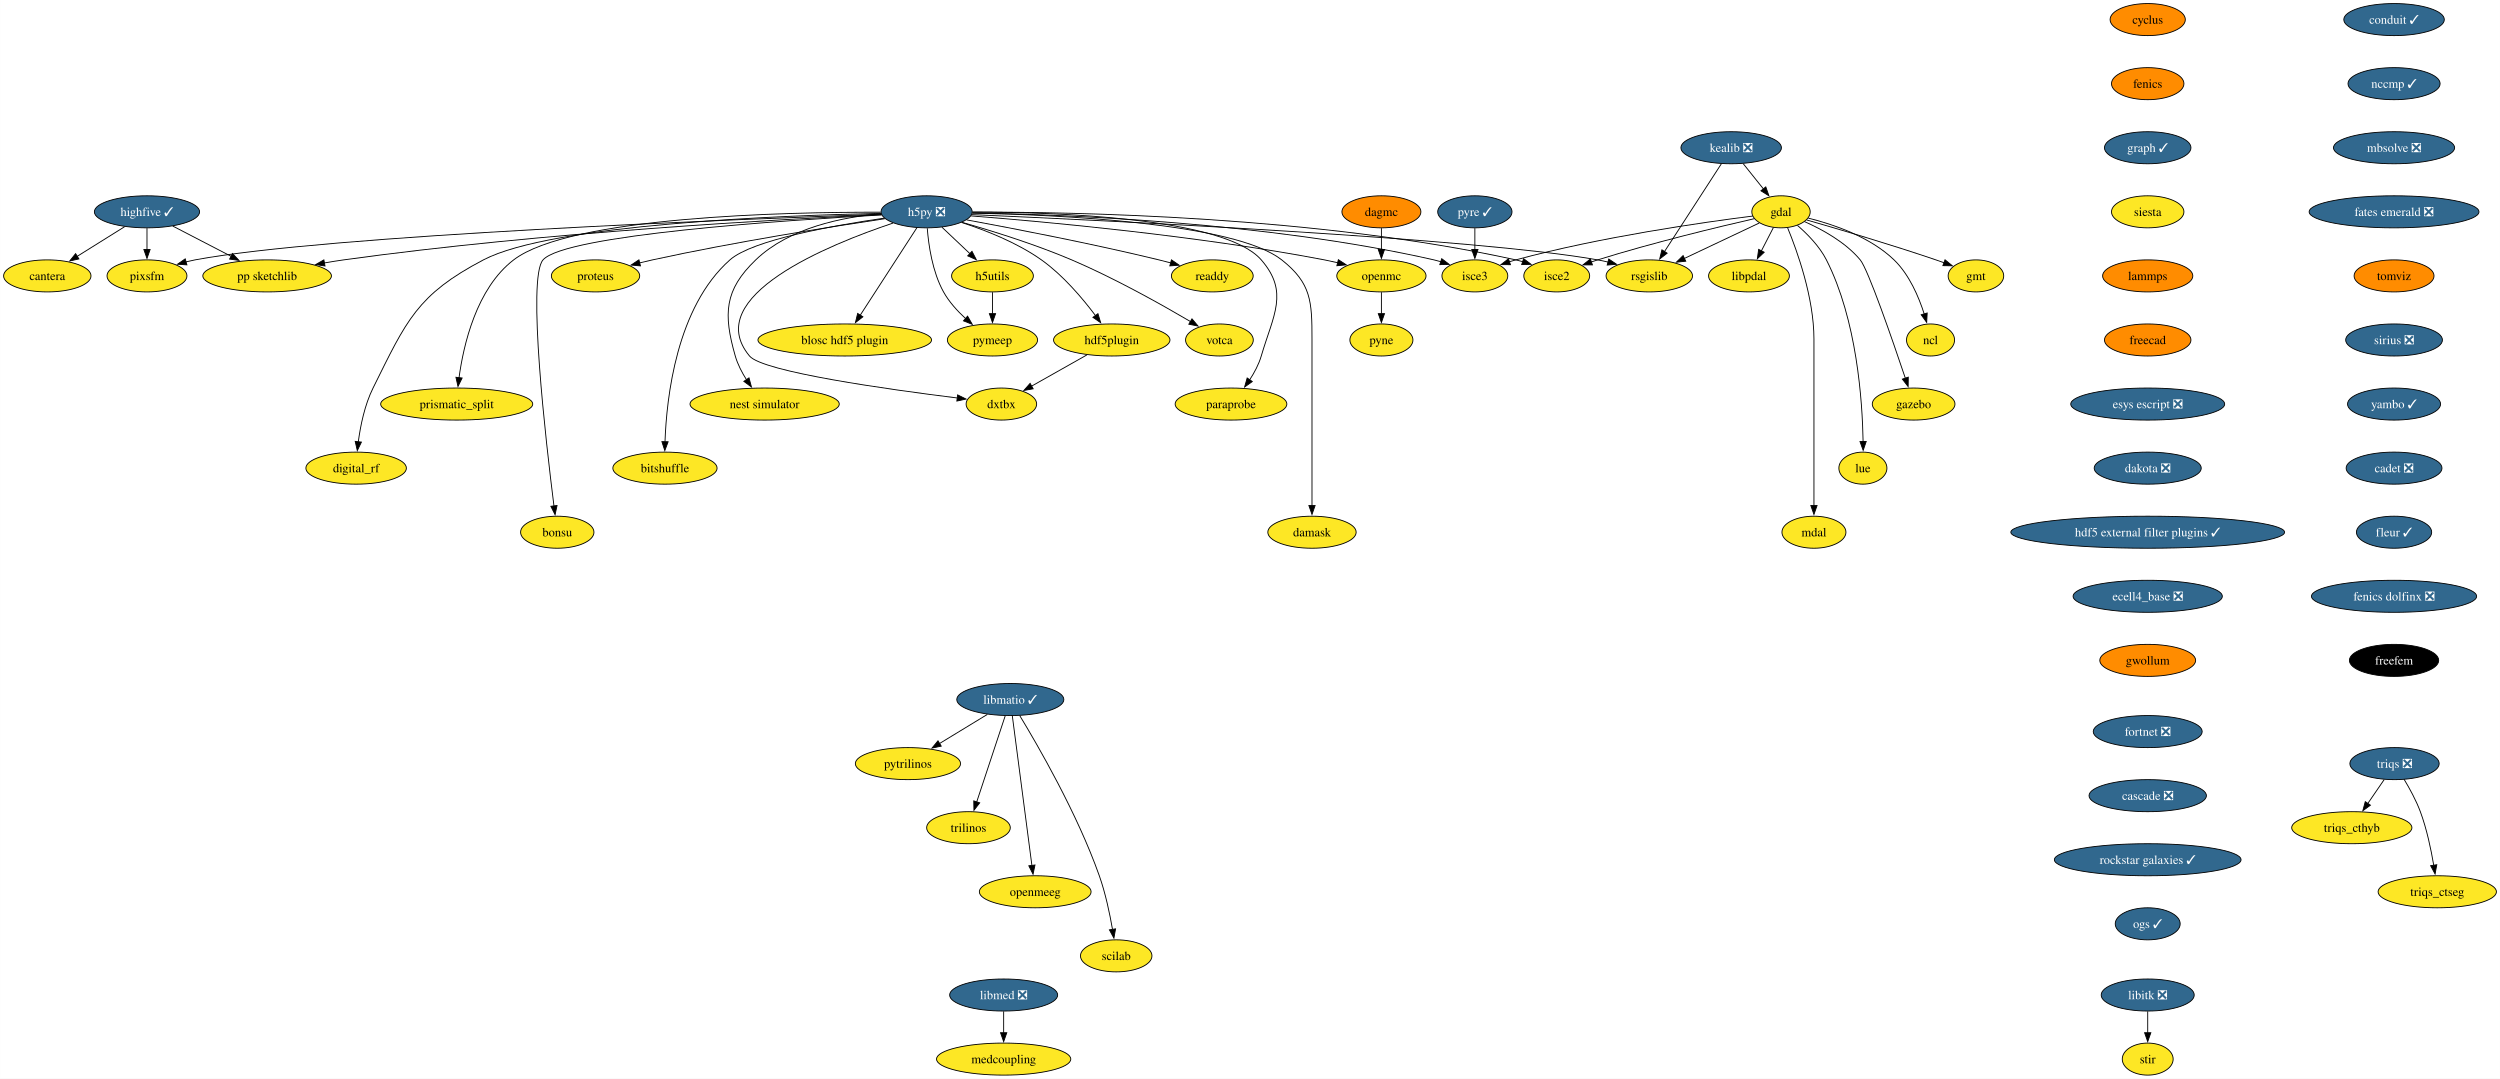
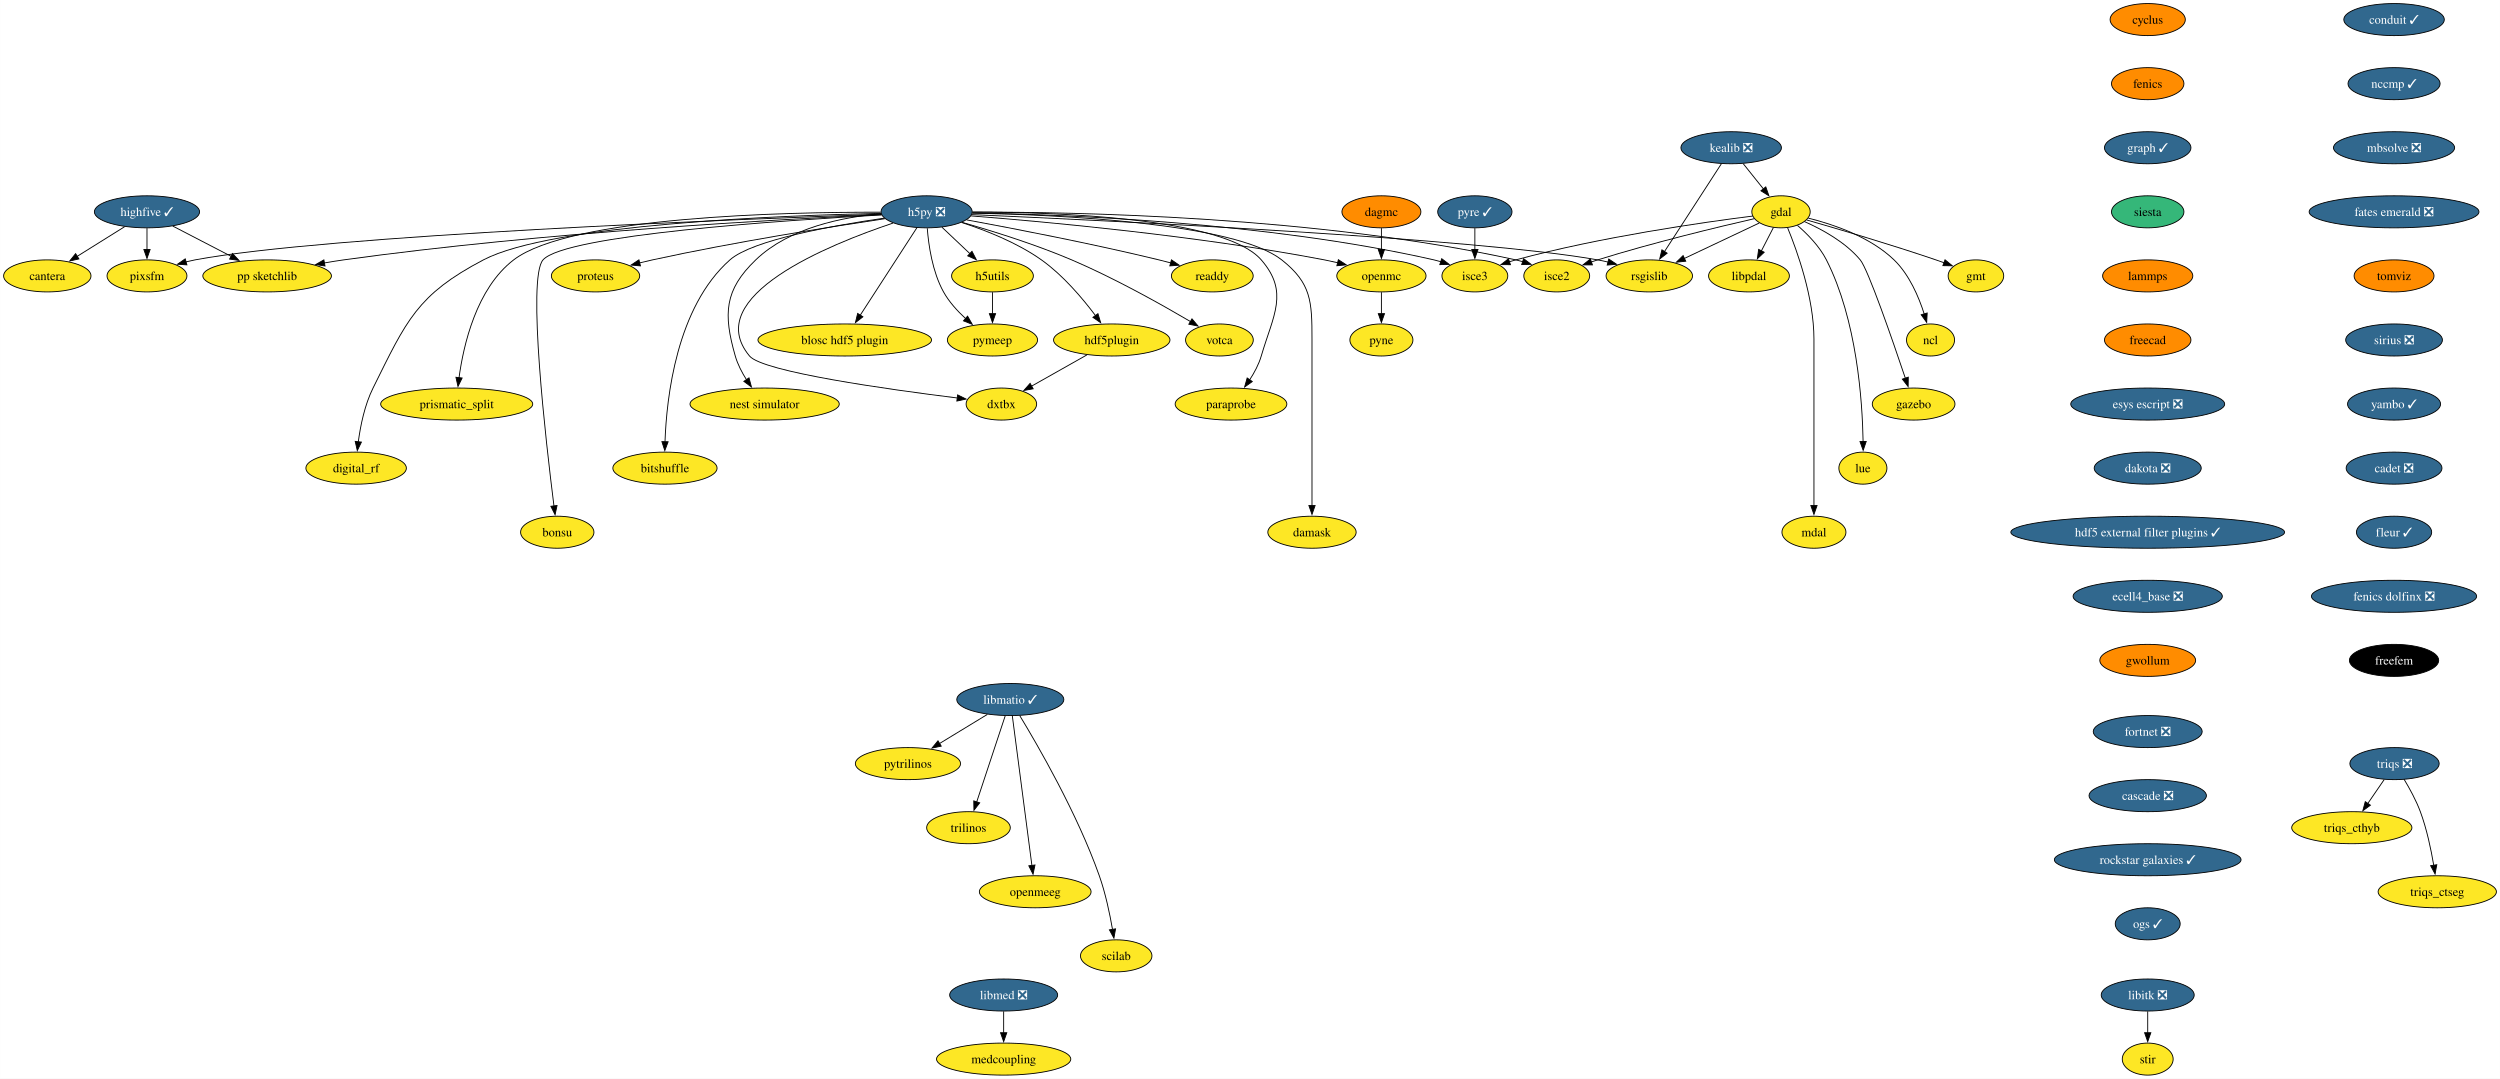
<svg xmlns="http://www.w3.org/2000/svg" xmlns:xlink="http://www.w3.org/1999/xlink" width="2809pt" height="1212pt" viewBox="0.00 0.00 2808.90 1212.00">
  <g id="graph0" class="graph" transform="scale(1 1) rotate(0) translate(4 1208)">
    <polygon fill="white" stroke="none" points="-4,4 -4,-1208 2804.9,-1208 2804.9,4 -4,4" />
    <g id="node1" class="node">
      <g id="a_node1">
        <a xlink:href="https://github.com/conda-forge/cyclus-feedstock" xlink:title="cyclus">
          <ellipse fill="#ff8c00" stroke="black" cx="2409.12" cy="-1186" rx="42.26" ry="18" />
          <text text-anchor="middle" x="2409.12" y="-1181.33" font-family="Times,serif" font-size="14.00">cyclus</text>
        </a>
      </g>
    </g>
    <g id="node2" class="node">
      <g id="a_node2">
        <a xlink:href="https://github.com/conda-forge/fenics-feedstock" xlink:title="fenics">
          <ellipse fill="#ff8c00" stroke="black" cx="2409.12" cy="-1114" rx="40.69" ry="18" />
          <text text-anchor="middle" x="2409.12" y="-1109.33" font-family="Times,serif" font-size="14.00">fenics</text>
        </a>
      </g>
    </g>
    <g id="node3" class="node">
      <g id="a_node3">
        <a xlink:href="https://github.com/conda-forge/graph-feedstock/pull/11" xlink:title="graph ✓">
          <ellipse fill="#31688e" stroke="black" cx="2409.12" cy="-1042" rx="48.58" ry="18" />
          <text text-anchor="middle" x="2409.12" y="-1037.33" font-family="Times,serif" font-size="14.00" fill="white">graph ✓</text>
        </a>
      </g>
    </g>
    <g id="node14" class="node">
      <g id="a_node14">
        <a xlink:href="https://github.com/conda-forge/siesta-feedstock" xlink:title="siesta">
-           <ellipse fill="#fde725" stroke="black" cx="2409.12" cy="-970" rx="40.69" ry="18" />
+           <ellipse fill="#35b779" stroke="black" cx="2409.12" cy="-970" rx="40.69" ry="18" />
          <text text-anchor="middle" x="2409.12" y="-965.33" font-family="Times,serif" font-size="14.00">siesta</text>
        </a>
      </g>
    </g>
    <g id="node4" class="node">
      <g id="a_node4">
        <a xlink:href="https://github.com/conda-forge/gdal-feedstock" xlink:title="gdal">
          <ellipse fill="#fde725" stroke="black" cx="1997.1" cy="-970" rx="32.79" ry="18" />
          <text text-anchor="middle" x="1997.1" y="-965.33" font-family="Times,serif" font-size="14.00">gdal</text>
        </a>
      </g>
    </g>
    <g id="node5" class="node">
      <g id="a_node5">
        <a xlink:href="https://github.com/conda-forge/gmt-feedstock" xlink:title="gmt">
          <ellipse fill="#fde725" stroke="black" cx="2216.1" cy="-898" rx="31.22" ry="18" />
          <text text-anchor="middle" x="2216.1" y="-893.33" font-family="Times,serif" font-size="14.00">gmt</text>
        </a>
      </g>
    </g>
    <g id="edge3" class="edge">
      <path fill="none" stroke="black" d="M2025.92,-960.85C2060.59,-950.9 2120.44,-933.27 2171.1,-916 2174.14,-914.96 2177.28,-913.86 2180.43,-912.72" />
      <polygon fill="black" stroke="black" points="2181.39,-916.1 2189.56,-909.35 2178.97,-909.53 2181.39,-916.1" />
    </g>
    <g id="node6" class="node">
      <g id="a_node6">
        <a xlink:href="https://github.com/conda-forge/ncl-feedstock" xlink:title="ncl">
          <ellipse fill="#fde725" stroke="black" cx="2165.1" cy="-826" rx="27" ry="18" />
          <text text-anchor="middle" x="2165.1" y="-821.33" font-family="Times,serif" font-size="14.00">ncl</text>
        </a>
      </g>
    </g>
    <g id="edge4" class="edge">
      <path fill="none" stroke="black" d="M2027.82,-962.9C2055.98,-955.89 2097.27,-941.87 2124.1,-916 2141.22,-899.49 2151.87,-874.48 2158.01,-855.17" />
      <polygon fill="black" stroke="black" points="2161.32,-856.32 2160.77,-845.74 2154.6,-854.35 2161.32,-856.32" />
    </g>
    <g id="node7" class="node">
      <g id="a_node7">
        <a xlink:href="https://github.com/conda-forge/rsgislib-feedstock" xlink:title="rsgislib">
          <ellipse fill="#fde725" stroke="black" cx="1849.1" cy="-898" rx="48.58" ry="18" />
          <text text-anchor="middle" x="1849.1" y="-893.33" font-family="Times,serif" font-size="14.00">rsgislib</text>
        </a>
      </g>
    </g>
    <g id="edge5" class="edge">
      <path fill="none" stroke="black" d="M1972.66,-957.44C1949.76,-946.61 1915.13,-930.23 1888.36,-917.57" />
      <polygon fill="black" stroke="black" points="1890.06,-914.5 1879.52,-913.39 1887.07,-920.83 1890.06,-914.5" />
    </g>
    <g id="node8" class="node">
      <g id="a_node8">
        <a xlink:href="https://github.com/conda-forge/isce2-feedstock" xlink:title="isce2">
          <ellipse fill="#fde725" stroke="black" cx="1745.1" cy="-898" rx="37" ry="18" />
          <text text-anchor="middle" x="1745.1" y="-893.33" font-family="Times,serif" font-size="14.00">isce2</text>
        </a>
      </g>
    </g>
    <g id="edge6" class="edge">
      <path fill="none" stroke="black" d="M1967.16,-962.31C1926.82,-953.07 1852.96,-935.33 1791.1,-916 1788.73,-915.26 1786.29,-914.46 1783.85,-913.64" />
      <polygon fill="black" stroke="black" points="1785.19,-910.4 1774.59,-910.39 1782.87,-917 1785.19,-910.4" />
    </g>
    <g id="node9" class="node">
      <g id="a_node9">
        <a xlink:href="https://github.com/conda-forge/gazebo-feedstock" xlink:title="gazebo">
          <ellipse fill="#fde725" stroke="black" cx="2146.1" cy="-754" rx="46.47" ry="18" />
          <text text-anchor="middle" x="2146.1" y="-749.33" font-family="Times,serif" font-size="14.00">gazebo</text>
        </a>
      </g>
    </g>
    <g id="edge7" class="edge">
      <path fill="none" stroke="black" d="M2023.37,-959.04C2043.07,-950.37 2069.4,-936.02 2086.1,-916 2094.94,-905.41 2122.33,-826.07 2136.85,-782.86" />
      <polygon fill="black" stroke="black" points="2140.08,-784.24 2139.93,-773.65 2133.44,-782.02 2140.08,-784.24" />
    </g>
    <g id="node10" class="node">
      <g id="a_node10">
        <a xlink:href="https://github.com/conda-forge/lue-feedstock" xlink:title="lue">
          <ellipse fill="#fde725" stroke="black" cx="2089.1" cy="-682" rx="27" ry="18" />
          <text text-anchor="middle" x="2089.1" y="-677.33" font-family="Times,serif" font-size="14.00">lue</text>
        </a>
      </g>
    </g>
    <g id="edge8" class="edge">
      <path fill="none" stroke="black" d="M2015.53,-954.76C2026.74,-945.06 2040.35,-931.25 2048.1,-916 2082.36,-848.58 2088.55,-757.62 2089.33,-711.85" />
      <polygon fill="black" stroke="black" points="2092.82,-711.99 2089.41,-701.97 2085.82,-711.94 2092.82,-711.99" />
    </g>
    <g id="node11" class="node">
      <g id="a_node11">
        <a xlink:href="https://github.com/conda-forge/mdal-feedstock" xlink:title="mdal">
          <ellipse fill="#fde725" stroke="black" cx="2034.1" cy="-610" rx="35.95" ry="18" />
          <text text-anchor="middle" x="2034.1" y="-605.33" font-family="Times,serif" font-size="14.00">mdal</text>
        </a>
      </g>
    </g>
    <g id="edge9" class="edge">
      <path fill="none" stroke="black" d="M2004.41,-952.32C2015.2,-926.15 2034.1,-873.62 2034.1,-827 2034.1,-827 2034.1,-827 2034.1,-753 2034.1,-713.74 2034.1,-668.38 2034.1,-639.69" />
      <polygon fill="black" stroke="black" points="2037.6,-640 2034.1,-630 2030.6,-640 2037.6,-640" />
    </g>
    <g id="node12" class="node">
      <g id="a_node12">
        <a xlink:href="https://github.com/conda-forge/isce3-feedstock" xlink:title="isce3">
          <ellipse fill="#fde725" stroke="black" cx="1653.1" cy="-898" rx="37" ry="18" />
          <text text-anchor="middle" x="1653.1" y="-893.33" font-family="Times,serif" font-size="14.00">isce3</text>
        </a>
      </g>
    </g>
    <g id="edge10" class="edge">
      <path fill="none" stroke="black" d="M1965.38,-965.24C1910.47,-958.33 1794.45,-941.87 1699.1,-916 1696.7,-915.35 1694.25,-914.62 1691.78,-913.85" />
      <polygon fill="black" stroke="black" points="1693.09,-910.6 1682.5,-910.72 1690.86,-917.23 1693.09,-910.6" />
    </g>
    <g id="node13" class="node">
      <g id="a_node13">
        <a xlink:href="https://github.com/conda-forge/libpdal-feedstock" xlink:title="libpdal">
          <ellipse fill="#fde725" stroke="black" cx="1961.1" cy="-898" rx="45.42" ry="18" />
          <text text-anchor="middle" x="1961.1" y="-893.33" font-family="Times,serif" font-size="14.00">libpdal</text>
        </a>
      </g>
    </g>
    <g id="edge11" class="edge">
      <path fill="none" stroke="black" d="M1988.57,-952.41C1984.51,-944.51 1979.54,-934.85 1974.96,-925.94" />
      <polygon fill="black" stroke="black" points="1978.2,-924.59 1970.52,-917.3 1971.98,-927.8 1978.2,-924.59" />
    </g>
    <g id="node43" class="node">
      <g id="a_node43">
        <a xlink:href="https://github.com/conda-forge/lammps-feedstock" xlink:title="lammps">
          <ellipse fill="#ff8c00" stroke="black" cx="2409.12" cy="-898" rx="50.68" ry="18" />
          <text text-anchor="middle" x="2409.12" y="-893.33" font-family="Times,serif" font-size="14.00">lammps</text>
        </a>
      </g>
    </g>
    <g id="node15" class="node">
      <g id="a_node15">
        <a xlink:href="https://github.com/conda-forge/h5py-feedstock/pull/149" xlink:title="h5py ❎">
          <ellipse fill="#31688e" stroke="black" cx="1037.1" cy="-970" rx="51.21" ry="18" />
          <text text-anchor="middle" x="1037.1" y="-965.33" font-family="Times,serif" font-size="14.00" fill="white">h5py ❎</text>
        </a>
      </g>
    </g>
    <g id="edge13" class="edge">
      <path fill="none" stroke="black" d="M1087.99,-966.85C1234.49,-960.44 1655.4,-940.36 1791.1,-916 1794.94,-915.31 1798.88,-914.47 1802.82,-913.52" />
      <polygon fill="black" stroke="black" points="1803.55,-916.95 1812.35,-911.04 1801.79,-910.17 1803.55,-916.95" />
    </g>
    <g id="edge14" class="edge">
      <path fill="none" stroke="black" d="M1088.47,-969.64C1200.69,-969.99 1475.6,-965.26 1699.1,-916 1701.7,-915.43 1704.35,-914.74 1706.99,-913.98" />
      <polygon fill="black" stroke="black" points="1707.86,-917.38 1716.3,-910.97 1705.71,-910.72 1707.86,-917.38" />
    </g>
    <g id="edge15" class="edge">
      <path fill="none" stroke="black" d="M1088.51,-968.69C1189.29,-967.1 1419.33,-958.65 1607.1,-916 1609.7,-915.41 1612.34,-914.71 1614.98,-913.94" />
      <polygon fill="black" stroke="black" points="1615.86,-917.34 1624.29,-910.91 1613.7,-910.68 1615.86,-917.34" />
    </g>
    <g id="node16" class="node">
      <g id="a_node16">
        <a xlink:href="https://github.com/conda-forge/openmc-feedstock" xlink:title="openmc">
          <ellipse fill="#fde725" stroke="black" cx="1548.1" cy="-898" rx="50.16" ry="18" />
          <text text-anchor="middle" x="1548.1" y="-893.33" font-family="Times,serif" font-size="14.00">openmc</text>
        </a>
      </g>
    </g>
    <g id="edge16" class="edge">
      <path fill="none" stroke="black" d="M1087.07,-965.4C1170.06,-958.9 1341.33,-943.28 1484.1,-916 1489,-915.06 1494.07,-913.96 1499.12,-912.77" />
      <polygon fill="black" stroke="black" points="1499.73,-916.22 1508.6,-910.41 1498.05,-909.43 1499.73,-916.22" />
    </g>
    <g id="node17" class="node">
      <g id="a_node17">
        <a xlink:href="https://github.com/conda-forge/h5utils-feedstock" xlink:title="h5utils">
          <ellipse fill="#fde725" stroke="black" cx="1111.1" cy="-898" rx="45.95" ry="18" />
          <text text-anchor="middle" x="1111.1" y="-893.33" font-family="Times,serif" font-size="14.00">h5utils</text>
        </a>
      </g>
    </g>
    <g id="edge17" class="edge">
      <path fill="none" stroke="black" d="M1054.27,-952.76C1063.61,-943.93 1075.34,-932.83 1085.72,-923.01" />
      <polygon fill="black" stroke="black" points="1088.07,-925.6 1092.93,-916.19 1083.26,-920.52 1088.07,-925.6" />
    </g>
    <g id="node18" class="node">
      <g id="a_node18">
        <a xlink:href="https://github.com/conda-forge/pymeep-feedstock" xlink:title="pymeep">
          <ellipse fill="#fde725" stroke="black" cx="1111.1" cy="-826" rx="50.68" ry="18" />
          <text text-anchor="middle" x="1111.1" y="-821.33" font-family="Times,serif" font-size="14.00">pymeep</text>
        </a>
      </g>
    </g>
    <g id="edge18" class="edge">
      <path fill="none" stroke="black" d="M1037.83,-951.55C1039.26,-932.81 1043.52,-902.65 1056.1,-880 1062.3,-868.84 1071.61,-858.59 1080.82,-850.13" />
      <polygon fill="black" stroke="black" points="1083.1,-852.78 1088.37,-843.59 1078.52,-847.49 1083.1,-852.78" />
    </g>
    <g id="node19" class="node">
      <g id="a_node19">
        <a xlink:href="https://github.com/conda-forge/blosc-hdf5-plugin-feedstock" xlink:title="blosc hdf5 plugin">
          <ellipse fill="#fde725" stroke="black" cx="945.1" cy="-826" rx="97.51" ry="18" />
          <text text-anchor="middle" x="945.1" y="-821.33" font-family="Times,serif" font-size="14.00">blosc hdf5 plugin</text>
        </a>
      </g>
    </g>
    <g id="edge19" class="edge">
      <path fill="none" stroke="black" d="M1026.19,-952.15C1010.44,-927.84 981.17,-882.66 962.44,-853.75" />
      <polygon fill="black" stroke="black" points="965.49,-852.03 957.11,-845.54 959.61,-855.83 965.49,-852.03" />
    </g>
    <g id="node20" class="node">
      <g id="a_node20">
        <a xlink:href="https://github.com/conda-forge/nest-simulator-feedstock" xlink:title="nest simulator">
          <ellipse fill="#fde725" stroke="black" cx="855.1" cy="-754" rx="83.83" ry="18" />
          <text text-anchor="middle" x="855.1" y="-749.33" font-family="Times,serif" font-size="14.00">nest simulator</text>
        </a>
      </g>
    </g>
    <g id="edge20" class="edge">
      <path fill="none" stroke="black" d="M986.13,-967.86C943.19,-964.2 882.88,-952.3 845.1,-916 809.72,-882 808.61,-855.19 822.1,-808 824.77,-798.66 829.61,-789.37 834.78,-781.24" />
      <polygon fill="black" stroke="black" points="837.51,-783.44 840.27,-773.21 831.73,-779.49 837.51,-783.44" />
    </g>
    <g id="node21" class="node">
      <g id="a_node21">
        <a xlink:href="https://github.com/conda-forge/bitshuffle-feedstock" xlink:title="bitshuffle">
          <ellipse fill="#fde725" stroke="black" cx="743.1" cy="-682" rx="58.57" ry="18" />
          <text text-anchor="middle" x="743.1" y="-677.33" font-family="Times,serif" font-size="14.00">bitshuffle</text>
        </a>
      </g>
    </g>
    <g id="edge21" class="edge">
      <path fill="none" stroke="black" d="M989.55,-962.88C932.55,-954.67 841.53,-938.47 816.1,-916 756.07,-862.95 744.89,-761.25 743.15,-711.64" />
      <polygon fill="black" stroke="black" points="746.65,-711.64 742.92,-701.72 739.65,-711.8 746.65,-711.64" />
    </g>
    <g id="node22" class="node">
      <g id="a_node22">
        <a xlink:href="https://github.com/conda-forge/bonsu-feedstock" xlink:title="bonsu">
          <ellipse fill="#fde725" stroke="black" cx="622.1" cy="-610" rx="41.21" ry="18" />
          <text text-anchor="middle" x="622.1" y="-605.33" font-family="Times,serif" font-size="14.00">bonsu</text>
        </a>
      </g>
    </g>
    <g id="edge22" class="edge">
      <path fill="none" stroke="black" d="M986.62,-966.49C878.23,-960.58 630.99,-944.13 606.1,-916 588.05,-895.59 609.32,-711.22 618.39,-639.43" />
      <polygon fill="black" stroke="black" points="621.84,-640.02 619.64,-629.66 614.9,-639.13 621.84,-640.02" />
    </g>
    <g id="node23" class="node">
      <g id="a_node23">
        <a xlink:href="https://github.com/conda-forge/proteus-feedstock" xlink:title="proteus">
          <ellipse fill="#fde725" stroke="black" cx="665.1" cy="-898" rx="49.63" ry="18" />
          <text text-anchor="middle" x="665.1" y="-893.33" font-family="Times,serif" font-size="14.00">proteus</text>
        </a>
      </g>
    </g>
    <g id="edge23" class="edge">
      <path fill="none" stroke="black" d="M990.15,-962.25C929.54,-953.24 820.94,-936.06 729.1,-916 724.3,-914.95 719.31,-913.78 714.34,-912.55" />
      <polygon fill="black" stroke="black" points="715.57,-909.25 705.02,-910.18 713.85,-916.04 715.57,-909.25" />
    </g>
    <g id="node24" class="node">
      <g id="a_node24">
        <a xlink:href="https://github.com/conda-forge/hdf5plugin-feedstock" xlink:title="hdf5plugin">
          <ellipse fill="#fde725" stroke="black" cx="1245.1" cy="-826" rx="65.41" ry="18" />
          <text text-anchor="middle" x="1245.1" y="-821.33" font-family="Times,serif" font-size="14.00">hdf5plugin</text>
        </a>
      </g>
    </g>
    <g id="edge24" class="edge">
      <path fill="none" stroke="black" d="M1076.4,-958.02C1103.24,-949.33 1138.76,-935.41 1166.1,-916 1190.32,-898.81 1212.24,-872.87 1226.82,-853.42" />
      <polygon fill="black" stroke="black" points="1229.59,-855.56 1232.66,-845.42 1223.94,-851.43 1229.59,-855.56" />
    </g>
    <g id="node25" class="node">
      <g id="a_node25">
        <a xlink:href="https://github.com/conda-forge/prismatic_split-feedstock" xlink:title="prismatic_split">
          <ellipse fill="#fde725" stroke="black" cx="509.1" cy="-754" rx="85.41" ry="18" />
          <text text-anchor="middle" x="509.1" y="-749.33" font-family="Times,serif" font-size="14.00">prismatic_split</text>
        </a>
      </g>
    </g>
    <g id="edge25" class="edge">
      <path fill="none" stroke="black" d="M985.45,-969.58C878.33,-969.78 636.69,-964.65 573.1,-916 531.18,-883.92 516.66,-820.16 511.67,-783.23" />
      <polygon fill="black" stroke="black" points="515.2,-783.27 510.54,-773.76 508.25,-784.1 515.2,-783.27" />
    </g>
    <g id="node26" class="node">
      <g id="a_node26">
        <a xlink:href="https://github.com/conda-forge/digital_rf-feedstock" xlink:title="digital_rf">
          <ellipse fill="#fde725" stroke="black" cx="396.1" cy="-682" rx="56.47" ry="18" />
          <text text-anchor="middle" x="396.1" y="-677.33" font-family="Times,serif" font-size="14.00">digital_rf</text>
        </a>
      </g>
    </g>
    <g id="edge26" class="edge">
      <path fill="none" stroke="black" d="M985.85,-968.27C874.8,-965.94 615.82,-956.23 539.1,-916 464.31,-876.78 452.65,-847.66 415.1,-772 405.7,-753.05 400.94,-729.58 398.53,-711.5" />
      <polygon fill="black" stroke="black" points="402.03,-711.27 397.41,-701.73 395.07,-712.07 402.03,-711.27" />
    </g>
    <g id="node27" class="node">
      <g id="a_node27">
        <a xlink:href="https://github.com/conda-forge/damask-feedstock" xlink:title="damask">
          <ellipse fill="#fde725" stroke="black" cx="1470.1" cy="-610" rx="49.63" ry="18" />
          <text text-anchor="middle" x="1470.1" y="-605.33" font-family="Times,serif" font-size="14.00">damask</text>
        </a>
      </g>
    </g>
    <g id="edge27" class="edge">
      <path fill="none" stroke="black" d="M1088.46,-968.54C1183.8,-966.68 1383.27,-957.77 1436.1,-916 1469.32,-889.74 1470.1,-869.34 1470.1,-827 1470.1,-827 1470.1,-827 1470.1,-753 1470.1,-713.74 1470.1,-668.38 1470.1,-639.69" />
      <polygon fill="black" stroke="black" points="1473.6,-640 1470.1,-630 1466.6,-640 1473.6,-640" />
    </g>
    <g id="node28" class="node">
      <g id="a_node28">
        <a xlink:href="https://github.com/conda-forge/pp-sketchlib-feedstock" xlink:title="pp sketchlib">
          <ellipse fill="#fde725" stroke="black" cx="296.1" cy="-898" rx="72.25" ry="18" />
          <text text-anchor="middle" x="296.1" y="-893.33" font-family="Times,serif" font-size="14.00">pp sketchlib</text>
        </a>
      </g>
    </g>
    <g id="edge28" class="edge">
      <path fill="none" stroke="black" d="M986.35,-966.87C875.99,-961.82 606.13,-947.1 382.1,-916 375,-915.01 367.59,-913.81 360.24,-912.51" />
      <polygon fill="black" stroke="black" points="361.12,-909.12 350.65,-910.75 359.85,-916 361.12,-909.12" />
    </g>
    <g id="node29" class="node">
      <g id="a_node29">
        <a xlink:href="https://github.com/conda-forge/readdy-feedstock" xlink:title="readdy">
          <ellipse fill="#fde725" stroke="black" cx="1358.1" cy="-898" rx="45.95" ry="18" />
          <text text-anchor="middle" x="1358.1" y="-893.33" font-family="Times,serif" font-size="14.00">readdy</text>
        </a>
      </g>
    </g>
    <g id="edge29" class="edge">
      <path fill="none" stroke="black" d="M1082.13,-960.93C1134.33,-951.33 1222.84,-934.28 1298.1,-916 1302.42,-914.95 1306.89,-913.8 1311.36,-912.61" />
      <polygon fill="black" stroke="black" points="1312.19,-916.02 1320.91,-910 1310.34,-909.26 1312.19,-916.02" />
    </g>
    <g id="node30" class="node">
      <g id="a_node30">
        <a xlink:href="https://github.com/conda-forge/votca-feedstock" xlink:title="votca">
          <ellipse fill="#fde725" stroke="black" cx="1366.1" cy="-826" rx="38.06" ry="18" />
          <text text-anchor="middle" x="1366.1" y="-821.33" font-family="Times,serif" font-size="14.00">votca</text>
        </a>
      </g>
    </g>
    <g id="edge30" class="edge">
      <path fill="none" stroke="black" d="M1076.68,-958.27C1110.14,-948.7 1159.05,-933.52 1200.1,-916 1248.21,-895.47 1301.01,-865.85 1333.85,-846.52" />
      <polygon fill="black" stroke="black" points="1335.26,-849.75 1342.08,-841.64 1331.69,-843.73 1335.26,-849.75" />
    </g>
    <g id="node31" class="node">
      <g id="a_node31">
        <a xlink:href="https://github.com/conda-forge/dxtbx-feedstock" xlink:title="dxtbx">
          <ellipse fill="#fde725" stroke="black" cx="1121.1" cy="-754" rx="39.63" ry="18" />
          <text text-anchor="middle" x="1121.1" y="-749.33" font-family="Times,serif" font-size="14.00">dxtbx</text>
        </a>
      </g>
    </g>
    <g id="edge31" class="edge">
      <path fill="none" stroke="black" d="M999.44,-957.38C927.56,-933.34 782.68,-874.76 838.1,-808 852.89,-790.19 994.45,-770.4 1071.58,-760.83" />
      <polygon fill="black" stroke="black" points="1071.92,-764.31 1081.42,-759.62 1071.07,-757.36 1071.92,-764.31" />
    </g>
    <g id="node32" class="node">
      <g id="a_node32">
        <a xlink:href="https://github.com/conda-forge/paraprobe-feedstock" xlink:title="paraprobe">
          <ellipse fill="#fde725" stroke="black" cx="1379.1" cy="-754" rx="62.78" ry="18" />
          <text text-anchor="middle" x="1379.1" y="-749.33" font-family="Times,serif" font-size="14.00">paraprobe</text>
        </a>
      </g>
    </g>
    <g id="edge32" class="edge">
      <path fill="none" stroke="black" d="M1088.8,-969.68C1181.84,-969.67 1371.7,-963.65 1413.1,-916 1444.59,-879.77 1426.61,-854.06 1413.1,-808 1410.35,-798.6 1405.36,-789.29 1400.04,-781.16" />
      <polygon fill="black" stroke="black" points="1403,-779.29 1394.38,-773.13 1397.28,-783.32 1403,-779.29" />
    </g>
    <g id="node33" class="node">
      <g id="a_node33">
        <a xlink:href="https://github.com/conda-forge/pixsfm-feedstock" xlink:title="pixsfm">
          <ellipse fill="#fde725" stroke="black" cx="161.1" cy="-898" rx="44.9" ry="18" />
          <text text-anchor="middle" x="161.1" y="-893.33" font-family="Times,serif" font-size="14.00">pixsfm</text>
        </a>
      </g>
    </g>
    <g id="edge33" class="edge">
      <path fill="none" stroke="black" d="M986.08,-967.32C830.59,-961.94 364.2,-943.85 215.1,-916 211.73,-915.37 208.28,-914.6 204.83,-913.73" />
      <polygon fill="black" stroke="black" points="205.94,-910.41 195.37,-911.11 204.07,-917.15 205.94,-910.41" />
    </g>
    <g id="node34" class="node">
      <g id="a_node34">
        <a xlink:href="https://github.com/conda-forge/pyne-feedstock" xlink:title="pyne">
          <ellipse fill="#fde725" stroke="black" cx="1548.1" cy="-826" rx="35.42" ry="18" />
          <text text-anchor="middle" x="1548.1" y="-821.33" font-family="Times,serif" font-size="14.00">pyne</text>
        </a>
      </g>
    </g>
    <g id="edge34" class="edge">
      <path fill="none" stroke="black" d="M1548.1,-879.7C1548.1,-872.41 1548.1,-863.73 1548.1,-855.54" />
      <polygon fill="black" stroke="black" points="1551.6,-855.62 1548.1,-845.62 1544.6,-855.62 1551.6,-855.62" />
    </g>
    <g id="edge35" class="edge">
      <path fill="none" stroke="black" d="M1111.1,-879.7C1111.1,-872.41 1111.1,-863.73 1111.1,-855.54" />
      <polygon fill="black" stroke="black" points="1114.6,-855.62 1111.1,-845.62 1107.6,-855.62 1114.6,-855.62" />
    </g>
    <g id="edge36" class="edge">
      <path fill="none" stroke="black" d="M1217.28,-809.29C1198.88,-798.9 1174.64,-785.22 1155.1,-774.19" />
      <polygon fill="black" stroke="black" points="1156.82,-771.15 1146.39,-769.28 1153.38,-777.24 1156.82,-771.15" />
    </g>
    <g id="node35" class="node">
      <g id="a_node35">
        <a xlink:href="https://github.com/conda-forge/kealib-feedstock/pull/65" xlink:title="kealib ❎">
          <ellipse fill="#31688e" stroke="black" cx="1941.1" cy="-1042" rx="56.47" ry="18" />
          <text text-anchor="middle" x="1941.1" y="-1037.33" font-family="Times,serif" font-size="14.00" fill="white">kealib ❎</text>
        </a>
      </g>
    </g>
    <g id="edge37" class="edge">
      <path fill="none" stroke="black" d="M1954.66,-1024.05C1961.46,-1015.56 1969.82,-1005.11 1977.32,-995.73" />
      <polygon fill="black" stroke="black" points="1979.98,-998.01 1983.49,-988.01 1974.51,-993.63 1979.98,-998.01" />
    </g>
    <g id="edge38" class="edge">
      <path fill="none" stroke="black" d="M1930.01,-1023.87C1914.1,-999.33 1884.7,-953.94 1866.06,-925.17" />
      <polygon fill="black" stroke="black" points="1869.15,-923.51 1860.78,-917.02 1863.28,-927.31 1869.15,-923.51" />
    </g>
    <g id="node36" class="node">
      <g id="a_node36">
        <a xlink:href="https://github.com/conda-forge/libitk-feedstock/pull/99" xlink:title="libitk ❎">
          <ellipse fill="#31688e" stroke="black" cx="2409.12" cy="-90" rx="52.26" ry="18" />
          <text text-anchor="middle" x="2409.12" y="-85.33" font-family="Times,serif" font-size="14.00" fill="white">libitk ❎</text>
        </a>
      </g>
    </g>
    <g id="node37" class="node">
      <g id="a_node37">
        <a xlink:href="https://github.com/conda-forge/stir-feedstock" xlink:title="stir">
          <ellipse fill="#fde725" stroke="black" cx="2409.12" cy="-18" rx="28.59" ry="18" />
          <text text-anchor="middle" x="2409.12" y="-13.32" font-family="Times,serif" font-size="14.00">stir</text>
        </a>
      </g>
    </g>
    <g id="edge39" class="edge">
      <path fill="none" stroke="black" d="M2409.12,-71.7C2409.12,-64.41 2409.12,-55.73 2409.12,-47.54" />
      <polygon fill="black" stroke="black" points="2412.62,-47.62 2409.12,-37.62 2405.62,-47.62 2412.62,-47.62" />
    </g>
    <g id="node38" class="node">
      <g id="a_node38">
        <a xlink:href="https://github.com/conda-forge/libmatio-feedstock/pull/53" xlink:title="libmatio ✓">
          <ellipse fill="#31688e" stroke="black" cx="1131.13" cy="-422" rx="60.15" ry="18" />
          <text text-anchor="middle" x="1131.13" y="-417.32" font-family="Times,serif" font-size="14.00" fill="white">libmatio ✓</text>
        </a>
      </g>
    </g>
    <g id="node39" class="node">
      <g id="a_node39">
        <a xlink:href="https://github.com/conda-forge/pytrilinos-feedstock" xlink:title="pytrilinos">
          <ellipse fill="#fde725" stroke="black" cx="1016.13" cy="-350" rx="59.1" ry="18" />
          <text text-anchor="middle" x="1016.13" y="-345.32" font-family="Times,serif" font-size="14.00">pytrilinos</text>
        </a>
      </g>
    </g>
    <g id="edge40" class="edge">
      <path fill="none" stroke="black" d="M1105.32,-405.29C1089.49,-395.65 1069,-383.18 1051.65,-372.62" />
      <polygon fill="black" stroke="black" points="1053.51,-369.65 1043.15,-367.44 1049.87,-375.63 1053.51,-369.65" />
    </g>
    <g id="node40" class="node">
      <g id="a_node40">
        <a xlink:href="https://github.com/conda-forge/trilinos-feedstock" xlink:title="trilinos">
          <ellipse fill="#fde725" stroke="black" cx="1084.13" cy="-278" rx="47" ry="18" />
          <text text-anchor="middle" x="1084.13" y="-273.32" font-family="Times,serif" font-size="14.00">trilinos</text>
        </a>
      </g>
    </g>
    <g id="edge41" class="edge">
      <path fill="none" stroke="black" d="M1125.37,-403.59C1117.4,-379.5 1102.92,-335.75 1093.41,-307.03" />
      <polygon fill="black" stroke="black" points="1096.73,-305.94 1090.27,-297.55 1090.09,-308.14 1096.73,-305.94" />
    </g>
    <g id="node41" class="node">
      <g id="a_node41">
        <a xlink:href="https://github.com/conda-forge/openmeeg-feedstock" xlink:title="openmeeg">
          <ellipse fill="#fde725" stroke="black" cx="1159.13" cy="-206" rx="62.78" ry="18" />
          <text text-anchor="middle" x="1159.13" y="-201.33" font-family="Times,serif" font-size="14.00">openmeeg</text>
        </a>
      </g>
    </g>
    <g id="edge42" class="edge">
      <path fill="none" stroke="black" d="M1133.37,-403.85C1138.18,-367.14 1149.49,-280.66 1155.4,-235.53" />
      <polygon fill="black" stroke="black" points="1158.85,-236.1 1156.68,-225.73 1151.91,-235.19 1158.85,-236.1" />
    </g>
    <g id="node42" class="node">
      <g id="a_node42">
        <a xlink:href="https://github.com/conda-forge/scilab-feedstock" xlink:title="scilab">
          <ellipse fill="#fde725" stroke="black" cx="1250.13" cy="-134" rx="40.16" ry="18" />
          <text text-anchor="middle" x="1250.13" y="-129.32" font-family="Times,serif" font-size="14.00">scilab</text>
        </a>
      </g>
    </g>
    <g id="edge43" class="edge">
      <path fill="none" stroke="black" d="M1141.68,-404.02C1161.91,-370.72 1206.38,-293.97 1231.13,-224 1238.07,-204.39 1242.89,-181.42 1245.95,-163.73" />
      <polygon fill="black" stroke="black" points="1249.39,-164.35 1247.54,-153.92 1242.48,-163.23 1249.39,-164.35" />
    </g>
    <g id="node46" class="node">
      <g id="a_node46">
        <a xlink:href="https://github.com/conda-forge/freecad-feedstock" xlink:title="freecad">
          <ellipse fill="#ff8c00" stroke="black" cx="2409.12" cy="-826" rx="48.58" ry="18" />
          <text text-anchor="middle" x="2409.12" y="-821.33" font-family="Times,serif" font-size="14.00">freecad</text>
        </a>
      </g>
    </g>
    <g id="node44" class="node">
      <g id="a_node44">
        <a xlink:href="https://github.com/conda-forge/libmed-feedstock/pull/69" xlink:title="libmed ❎">
          <ellipse fill="#31688e" stroke="black" cx="1123.66" cy="-90" rx="60.68" ry="18" />
          <text text-anchor="middle" x="1123.66" y="-85.33" font-family="Times,serif" font-size="14.00" fill="white">libmed ❎</text>
        </a>
      </g>
    </g>
    <g id="node45" class="node">
      <g id="a_node45">
        <a xlink:href="https://github.com/conda-forge/medcoupling-feedstock" xlink:title="medcoupling">
          <ellipse fill="#fde725" stroke="black" cx="1123.66" cy="-18" rx="75.41" ry="18" />
          <text text-anchor="middle" x="1123.66" y="-13.32" font-family="Times,serif" font-size="14.00">medcoupling</text>
        </a>
      </g>
    </g>
    <g id="edge45" class="edge">
      <path fill="none" stroke="black" d="M1123.66,-71.7C1123.66,-64.41 1123.66,-55.73 1123.66,-47.54" />
      <polygon fill="black" stroke="black" points="1127.16,-47.62 1123.66,-37.62 1120.16,-47.62 1127.16,-47.62" />
    </g>
    <g id="node47" class="node">
      <g id="a_node47">
        <a xlink:href="https://github.com/conda-forge/esys-escript-feedstock/pull/76" xlink:title="esys escript ❎">
          <ellipse fill="#31688e" stroke="black" cx="2409.12" cy="-754" rx="86.46" ry="18" />
          <text text-anchor="middle" x="2409.12" y="-749.33" font-family="Times,serif" font-size="14.00" fill="white">esys escript ❎</text>
        </a>
      </g>
    </g>
    <g id="node50" class="node">
      <g id="a_node50">
        <a xlink:href="https://github.com/conda-forge/dakota-feedstock/pull/52" xlink:title="dakota ❎">
          <ellipse fill="#31688e" stroke="black" cx="2409.12" cy="-682" rx="60.15" ry="18" />
          <text text-anchor="middle" x="2409.12" y="-677.33" font-family="Times,serif" font-size="14.00" fill="white">dakota ❎</text>
        </a>
      </g>
    </g>
    <g id="node48" class="node">
      <g id="a_node48">
        <a xlink:href="https://github.com/conda-forge/highfive-feedstock/pull/44" xlink:title="highfive ✓">
          <ellipse fill="#31688e" stroke="black" cx="161.1" cy="-970" rx="59.1" ry="18" />
          <text text-anchor="middle" x="161.1" y="-965.33" font-family="Times,serif" font-size="14.00" fill="white">highfive ✓</text>
        </a>
      </g>
    </g>
    <g id="edge48" class="edge">
      <path fill="none" stroke="black" d="M190.06,-953.98C209.24,-944.04 234.66,-930.86 255.8,-919.9" />
      <polygon fill="black" stroke="black" points="257.18,-923.13 264.44,-915.42 253.95,-916.91 257.18,-923.13" />
    </g>
    <g id="edge49" class="edge">
      <path fill="none" stroke="black" d="M161.1,-951.7C161.1,-944.41 161.1,-935.73 161.1,-927.54" />
      <polygon fill="black" stroke="black" points="164.6,-927.62 161.1,-917.62 157.6,-927.62 164.6,-927.62" />
    </g>
    <g id="node49" class="node">
      <g id="a_node49">
        <a xlink:href="https://github.com/conda-forge/cantera-feedstock" xlink:title="cantera">
          <ellipse fill="#fde725" stroke="black" cx="49.1" cy="-898" rx="49.1" ry="18" />
          <text text-anchor="middle" x="49.1" y="-893.33" font-family="Times,serif" font-size="14.00">cantera</text>
        </a>
      </g>
    </g>
    <g id="edge50" class="edge">
      <path fill="none" stroke="black" d="M135.97,-953.29C120.23,-943.45 99.75,-930.65 82.63,-919.96" />
      <polygon fill="black" stroke="black" points="84.62,-917.07 74.29,-914.74 80.91,-923.01 84.62,-917.07" />
    </g>
    <g id="node51" class="node">
      <g id="a_node51">
        <a xlink:href="https://github.com/conda-forge/hdf5-external-filter-plugins-feedstock/pull/23" xlink:title="hdf5 external filter plugins ✓">
          <ellipse fill="#31688e" stroke="black" cx="2409.12" cy="-610" rx="153.8" ry="18" />
          <text text-anchor="middle" x="2409.12" y="-605.33" font-family="Times,serif" font-size="14.00" fill="white">hdf5 external filter plugins ✓</text>
        </a>
      </g>
    </g>
    <g id="node55" class="node">
      <g id="a_node55">
        <a xlink:href="https://github.com/conda-forge/ecell4_base-feedstock/pull/32" xlink:title="ecell4_base ❎">
          <ellipse fill="#31688e" stroke="black" cx="2409.12" cy="-538" rx="83.83" ry="18" />
          <text text-anchor="middle" x="2409.12" y="-533.33" font-family="Times,serif" font-size="14.00" fill="white">ecell4_base ❎</text>
        </a>
      </g>
    </g>
    <g id="node52" class="node">
      <g id="a_node52">
        <a xlink:href="https://github.com/conda-forge/triqs-feedstock/pull/72" xlink:title="triqs ❎">
          <ellipse fill="#31688e" stroke="black" cx="2686.44" cy="-350" rx="50.16" ry="18" />
          <text text-anchor="middle" x="2686.44" y="-345.32" font-family="Times,serif" font-size="14.00" fill="white">triqs ❎</text>
        </a>
      </g>
    </g>
    <g id="node53" class="node">
      <g id="a_node53">
        <a xlink:href="https://github.com/conda-forge/triqs_cthyb-feedstock" xlink:title="triqs_cthyb">
          <ellipse fill="#fde725" stroke="black" cx="2638.44" cy="-278" rx="67.52" ry="18" />
          <text text-anchor="middle" x="2638.44" y="-273.32" font-family="Times,serif" font-size="14.00">triqs_cthyb</text>
        </a>
      </g>
    </g>
    <g id="edge53" class="edge">
      <path fill="none" stroke="black" d="M2674.82,-332.05C2669.28,-323.97 2662.52,-314.12 2656.34,-305.11" />
      <polygon fill="black" stroke="black" points="2659.35,-303.31 2650.81,-297.04 2653.57,-307.26 2659.35,-303.31" />
    </g>
    <g id="node54" class="node">
      <g id="a_node54">
        <a xlink:href="https://github.com/conda-forge/triqs_ctseg-feedstock" xlink:title="triqs_ctseg">
          <ellipse fill="#fde725" stroke="black" cx="2734.44" cy="-206" rx="66.47" ry="18" />
          <text text-anchor="middle" x="2734.44" y="-201.32" font-family="Times,serif" font-size="14.00">triqs_ctseg</text>
        </a>
      </g>
    </g>
    <g id="edge54" class="edge">
      <path fill="none" stroke="black" d="M2697.15,-332.41C2703.29,-322.25 2710.69,-308.78 2715.44,-296 2722.68,-276.5 2727.49,-253.53 2730.47,-235.8" />
      <polygon fill="black" stroke="black" points="2733.92,-236.4 2732,-225.98 2727,-235.32 2733.92,-236.4" />
    </g>
    <g id="node56" class="node">
      <g id="a_node56">
        <a xlink:href="https://github.com/conda-forge/gwollum-feedstock" xlink:title="gwollum">
          <ellipse fill="#ff8c00" stroke="black" cx="2409.12" cy="-466" rx="53.84" ry="18" />
          <text text-anchor="middle" x="2409.12" y="-461.32" font-family="Times,serif" font-size="14.00">gwollum</text>
        </a>
      </g>
    </g>
    <g id="node57" class="node">
      <g id="a_node57">
        <a xlink:href="https://github.com/conda-forge/conduit-feedstock/pull/47" xlink:title="conduit ✓">
          <ellipse fill="#31688e" stroke="black" cx="2685.91" cy="-1186" rx="56.47" ry="18" />
          <text text-anchor="middle" x="2685.91" y="-1181.33" font-family="Times,serif" font-size="14.00" fill="white">conduit ✓</text>
        </a>
      </g>
    </g>
    <g id="node58" class="node">
      <g id="a_node58">
        <a xlink:href="https://github.com/conda-forge/nccmp-feedstock/pull/20" xlink:title="nccmp ✓">
          <ellipse fill="#31688e" stroke="black" cx="2685.91" cy="-1114" rx="51.74" ry="18" />
          <text text-anchor="middle" x="2685.91" y="-1109.33" font-family="Times,serif" font-size="14.00" fill="white">nccmp ✓</text>
        </a>
      </g>
    </g>
    <g id="node60" class="node">
      <g id="a_node60">
        <a xlink:href="https://github.com/conda-forge/mbsolve-feedstock/pull/19" xlink:title="mbsolve ❎">
          <ellipse fill="#31688e" stroke="black" cx="2685.91" cy="-1042" rx="68.04" ry="18" />
          <text text-anchor="middle" x="2685.91" y="-1037.33" font-family="Times,serif" font-size="14.00" fill="white">mbsolve ❎</text>
        </a>
      </g>
    </g>
    <g id="node59" class="node">
      <g id="a_node59">
        <a xlink:href="https://github.com/conda-forge/dagmc-feedstock" xlink:title="dagmc">
          <ellipse fill="#ff8c00" stroke="black" cx="1548.1" cy="-970" rx="44.37" ry="18" />
          <text text-anchor="middle" x="1548.1" y="-965.33" font-family="Times,serif" font-size="14.00">dagmc</text>
        </a>
      </g>
    </g>
    <g id="edge58" class="edge">
      <path fill="none" stroke="black" d="M1548.1,-951.7C1548.1,-944.41 1548.1,-935.73 1548.1,-927.54" />
      <polygon fill="black" stroke="black" points="1551.6,-927.62 1548.1,-917.62 1544.6,-927.62 1551.6,-927.62" />
    </g>
    <g id="node61" class="node">
      <g id="a_node61">
        <a xlink:href="https://github.com/conda-forge/fates-emerald-feedstock/pull/20" xlink:title="fates emerald ❎">
          <ellipse fill="#31688e" stroke="black" cx="2685.91" cy="-970" rx="95.4" ry="18" />
          <text text-anchor="middle" x="2685.91" y="-965.33" font-family="Times,serif" font-size="14.00" fill="white">fates emerald ❎</text>
        </a>
      </g>
    </g>
    <g id="node63" class="node">
      <g id="a_node63">
        <a xlink:href="https://github.com/conda-forge/tomviz-feedstock" xlink:title="tomviz">
          <ellipse fill="#ff8c00" stroke="black" cx="2685.91" cy="-898" rx="44.9" ry="18" />
          <text text-anchor="middle" x="2685.91" y="-893.33" font-family="Times,serif" font-size="14.00">tomviz</text>
        </a>
      </g>
    </g>
    <g id="node62" class="node">
      <g id="a_node62">
        <a xlink:href="https://github.com/conda-forge/pyre-feedstock/pull/42" xlink:title="pyre ✓">
          <ellipse fill="#31688e" stroke="black" cx="1653.1" cy="-970" rx="41.74" ry="18" />
          <text text-anchor="middle" x="1653.1" y="-965.33" font-family="Times,serif" font-size="14.00" fill="white">pyre ✓</text>
        </a>
      </g>
    </g>
    <g id="edge61" class="edge">
      <path fill="none" stroke="black" d="M1653.1,-951.7C1653.1,-944.41 1653.1,-935.73 1653.1,-927.54" />
      <polygon fill="black" stroke="black" points="1656.6,-927.62 1653.1,-917.62 1649.6,-927.62 1656.6,-927.62" />
    </g>
    <g id="node64" class="node">
      <g id="a_node64">
        <a xlink:href="https://github.com/conda-forge/sirius-feedstock/pull/33" xlink:title="sirius ❎">
          <ellipse fill="#31688e" stroke="black" cx="2685.91" cy="-826" rx="54.36" ry="18" />
          <text text-anchor="middle" x="2685.91" y="-821.33" font-family="Times,serif" font-size="14.00" fill="white">sirius ❎</text>
        </a>
      </g>
    </g>
    <g id="node65" class="node">
      <g id="a_node65">
        <a xlink:href="https://github.com/conda-forge/yambo-feedstock/pull/33" xlink:title="yambo ✓">
          <ellipse fill="#31688e" stroke="black" cx="2685.91" cy="-754" rx="52.26" ry="18" />
          <text text-anchor="middle" x="2685.91" y="-749.33" font-family="Times,serif" font-size="14.00" fill="white">yambo ✓</text>
        </a>
      </g>
    </g>
    <g id="node66" class="node">
      <g id="a_node66">
        <a xlink:href="https://github.com/conda-forge/cadet-feedstock/pull/15" xlink:title="cadet ❎">
          <ellipse fill="#31688e" stroke="black" cx="2685.91" cy="-682" rx="53.84" ry="18" />
          <text text-anchor="middle" x="2685.91" y="-677.33" font-family="Times,serif" font-size="14.00" fill="white">cadet ❎</text>
        </a>
      </g>
    </g>
    <g id="node67" class="node">
      <g id="a_node67">
        <a xlink:href="https://github.com/conda-forge/fleur-feedstock/pull/21" xlink:title="fleur ✓">
          <ellipse fill="#31688e" stroke="black" cx="2685.91" cy="-610" rx="42.26" ry="18" />
          <text text-anchor="middle" x="2685.91" y="-605.33" font-family="Times,serif" font-size="14.00" fill="white">fleur ✓</text>
        </a>
      </g>
    </g>
    <g id="node68" class="node">
      <g id="a_node68">
        <a xlink:href="https://github.com/conda-forge/fenics-dolfinx-feedstock/pull/89" xlink:title="fenics dolfinx ❎">
          <ellipse fill="#31688e" stroke="black" cx="2685.91" cy="-538" rx="92.77" ry="18" />
          <text text-anchor="middle" x="2685.91" y="-533.33" font-family="Times,serif" font-size="14.00" fill="white">fenics dolfinx ❎</text>
        </a>
      </g>
    </g>
    <g id="node69" class="node">
      <g id="a_node69">
        <a xlink:href="https://github.com/conda-forge/freefem-feedstock" xlink:title="freefem">
          <ellipse fill="#000000" stroke="black" cx="2685.91" cy="-466" rx="50.16" ry="18" />
          <text text-anchor="middle" x="2685.91" y="-461.32" font-family="Times,serif" font-size="14.00" fill="white">freefem</text>
        </a>
      </g>
    </g>
    <g id="node70" class="node">
      <g id="a_node70">
        <a xlink:href="https://github.com/conda-forge/fortnet-feedstock/pull/8" xlink:title="fortnet ❎">
          <ellipse fill="#31688e" stroke="black" cx="2409.12" cy="-386" rx="61.2" ry="18" />
          <text text-anchor="middle" x="2409.12" y="-381.32" font-family="Times,serif" font-size="14.00" fill="white">fortnet ❎</text>
        </a>
      </g>
    </g>
    <g id="node71" class="node">
      <g id="a_node71">
        <a xlink:href="https://github.com/conda-forge/cascade-feedstock/pull/25" xlink:title="cascade ❎">
          <ellipse fill="#31688e" stroke="black" cx="2409.12" cy="-314" rx="65.94" ry="18" />
          <text text-anchor="middle" x="2409.12" y="-309.32" font-family="Times,serif" font-size="14.00" fill="white">cascade ❎</text>
        </a>
      </g>
    </g>
    <g id="node72" class="node">
      <g id="a_node72">
        <a xlink:href="https://github.com/conda-forge/rockstar-galaxies-feedstock/pull/4" xlink:title="rockstar galaxies ✓">
          <ellipse fill="#31688e" stroke="black" cx="2409.12" cy="-242" rx="104.87" ry="18" />
          <text text-anchor="middle" x="2409.12" y="-237.32" font-family="Times,serif" font-size="14.00" fill="white">rockstar galaxies ✓</text>
        </a>
      </g>
    </g>
    <g id="node73" class="node">
      <g id="a_node73">
        <a xlink:href="https://github.com/conda-forge/ogs-feedstock/pull/2" xlink:title="ogs ✓">
          <ellipse fill="#31688e" stroke="black" cx="2409.12" cy="-170" rx="36.48" ry="18" />
          <text text-anchor="middle" x="2409.12" y="-165.32" font-family="Times,serif" font-size="14.00" fill="white">ogs ✓</text>
        </a>
      </g>
    </g>
  </g>
</svg>
